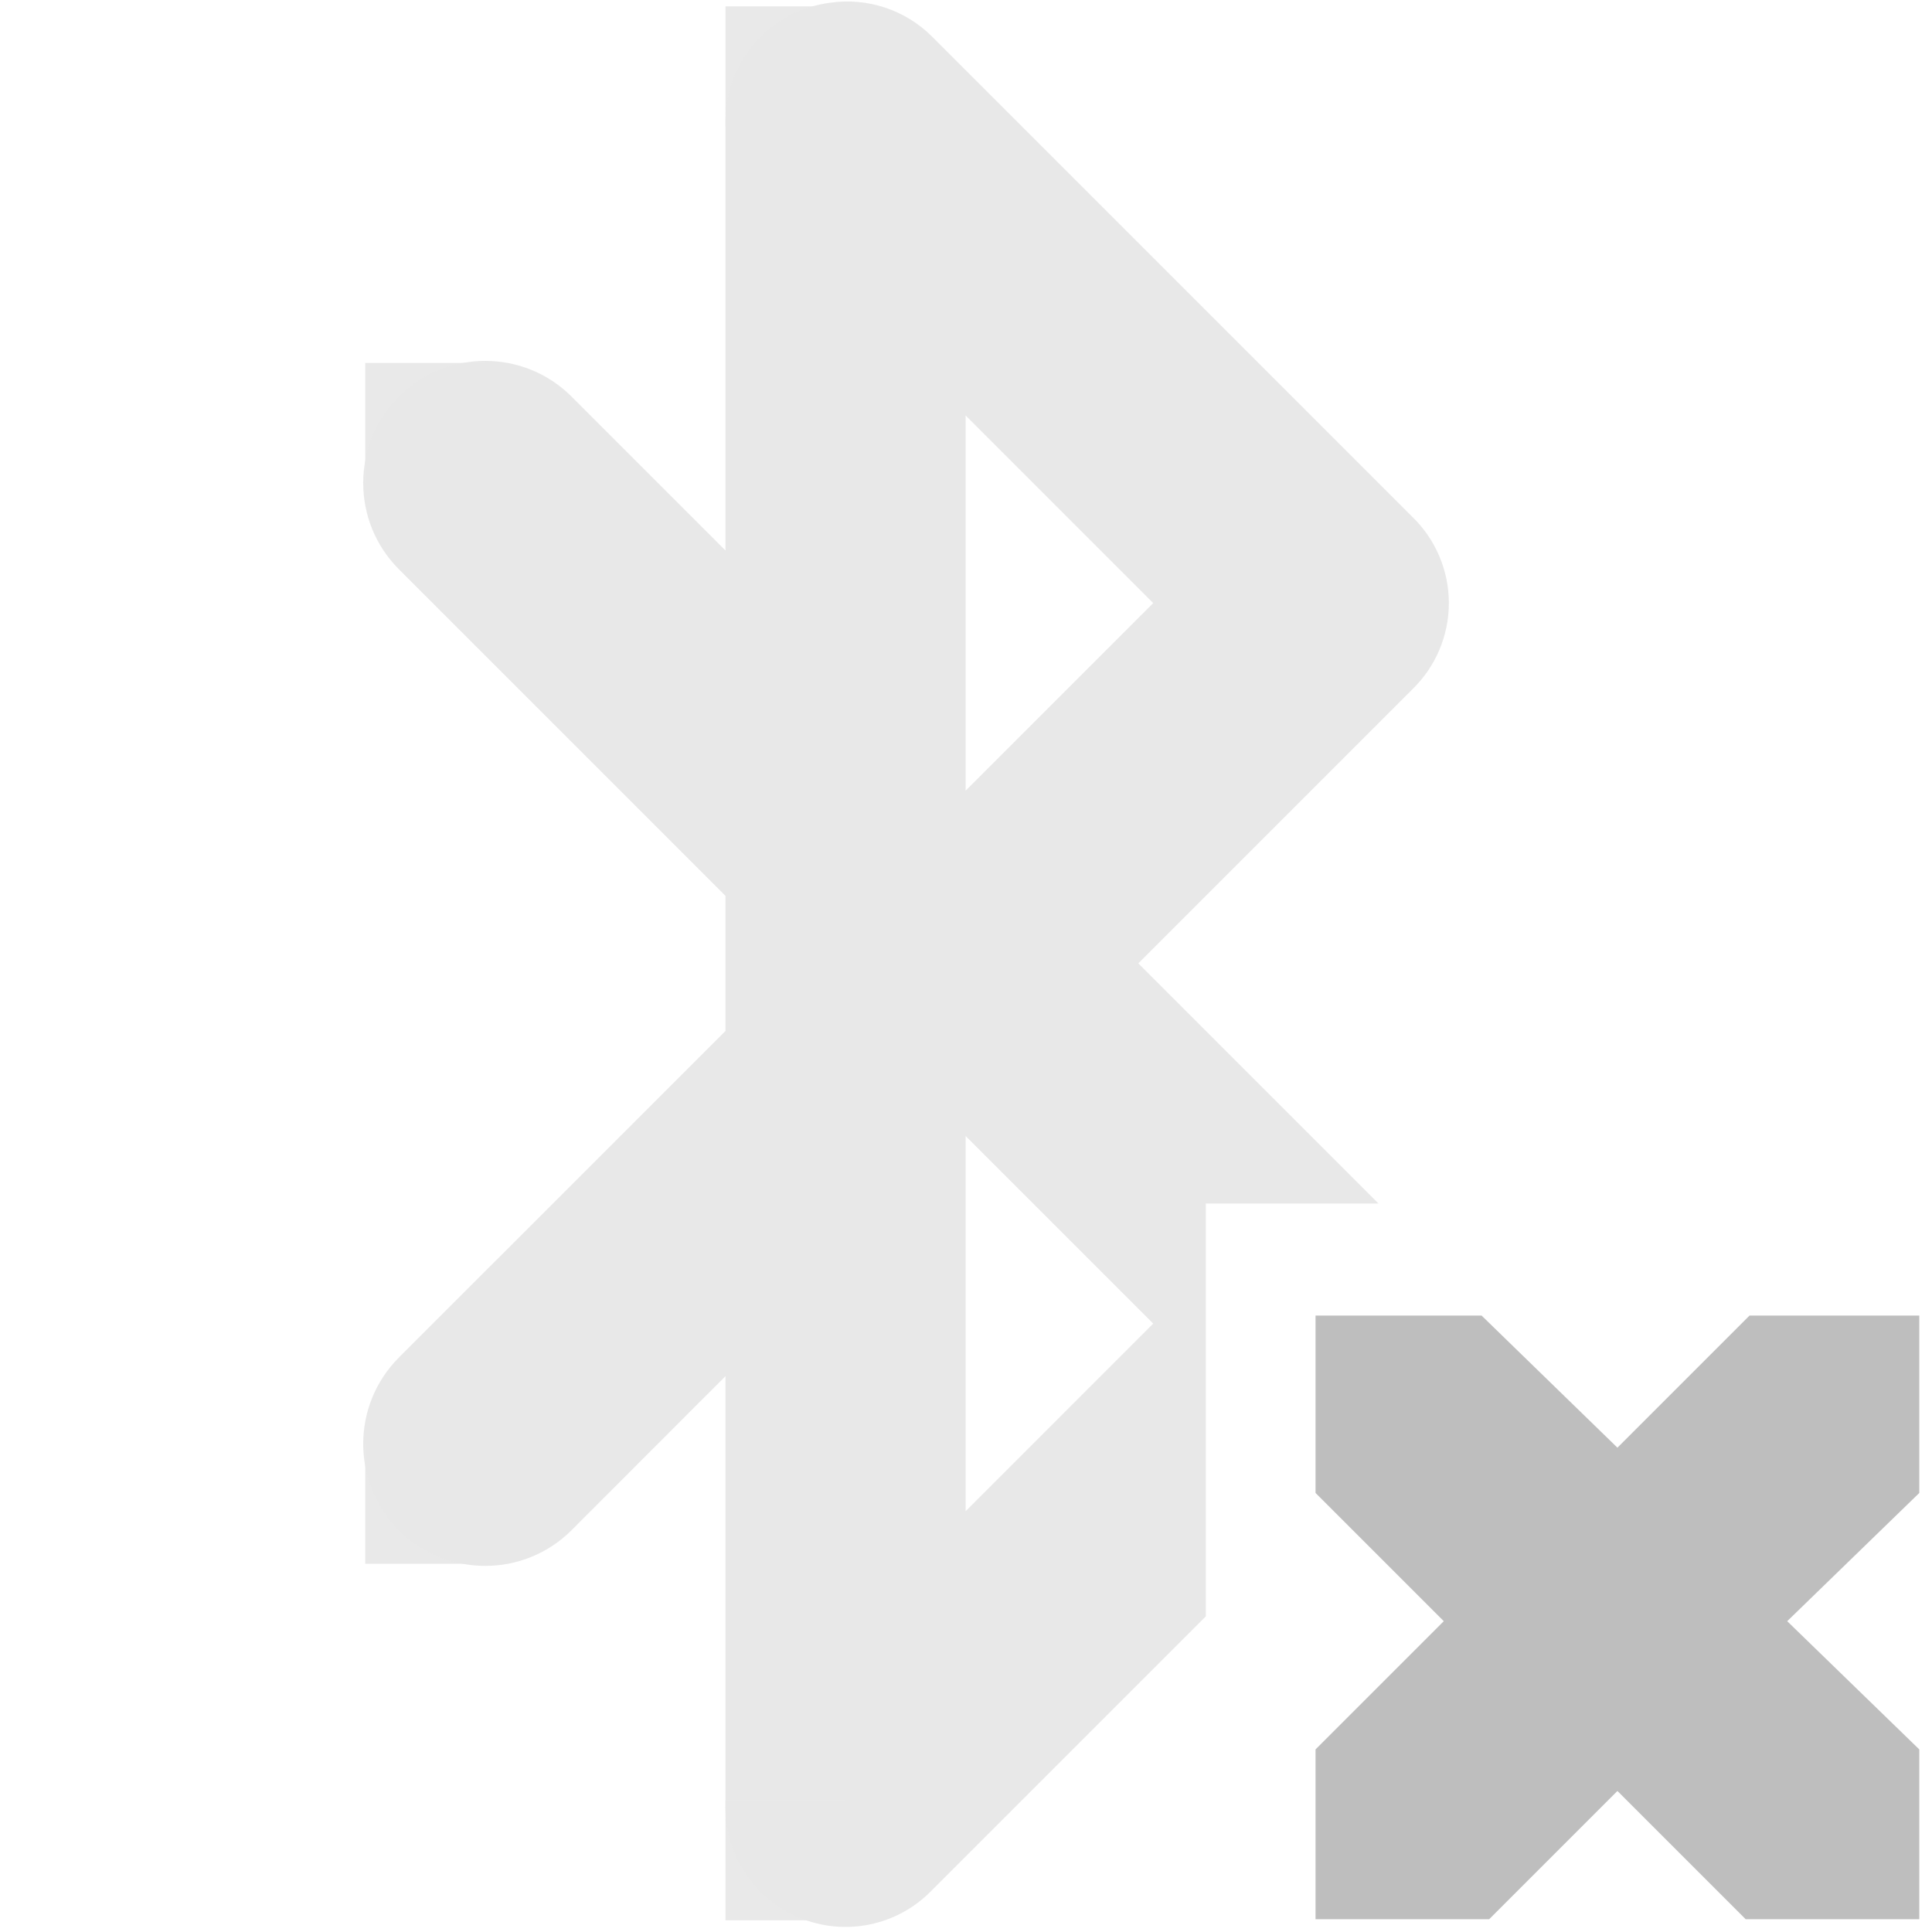
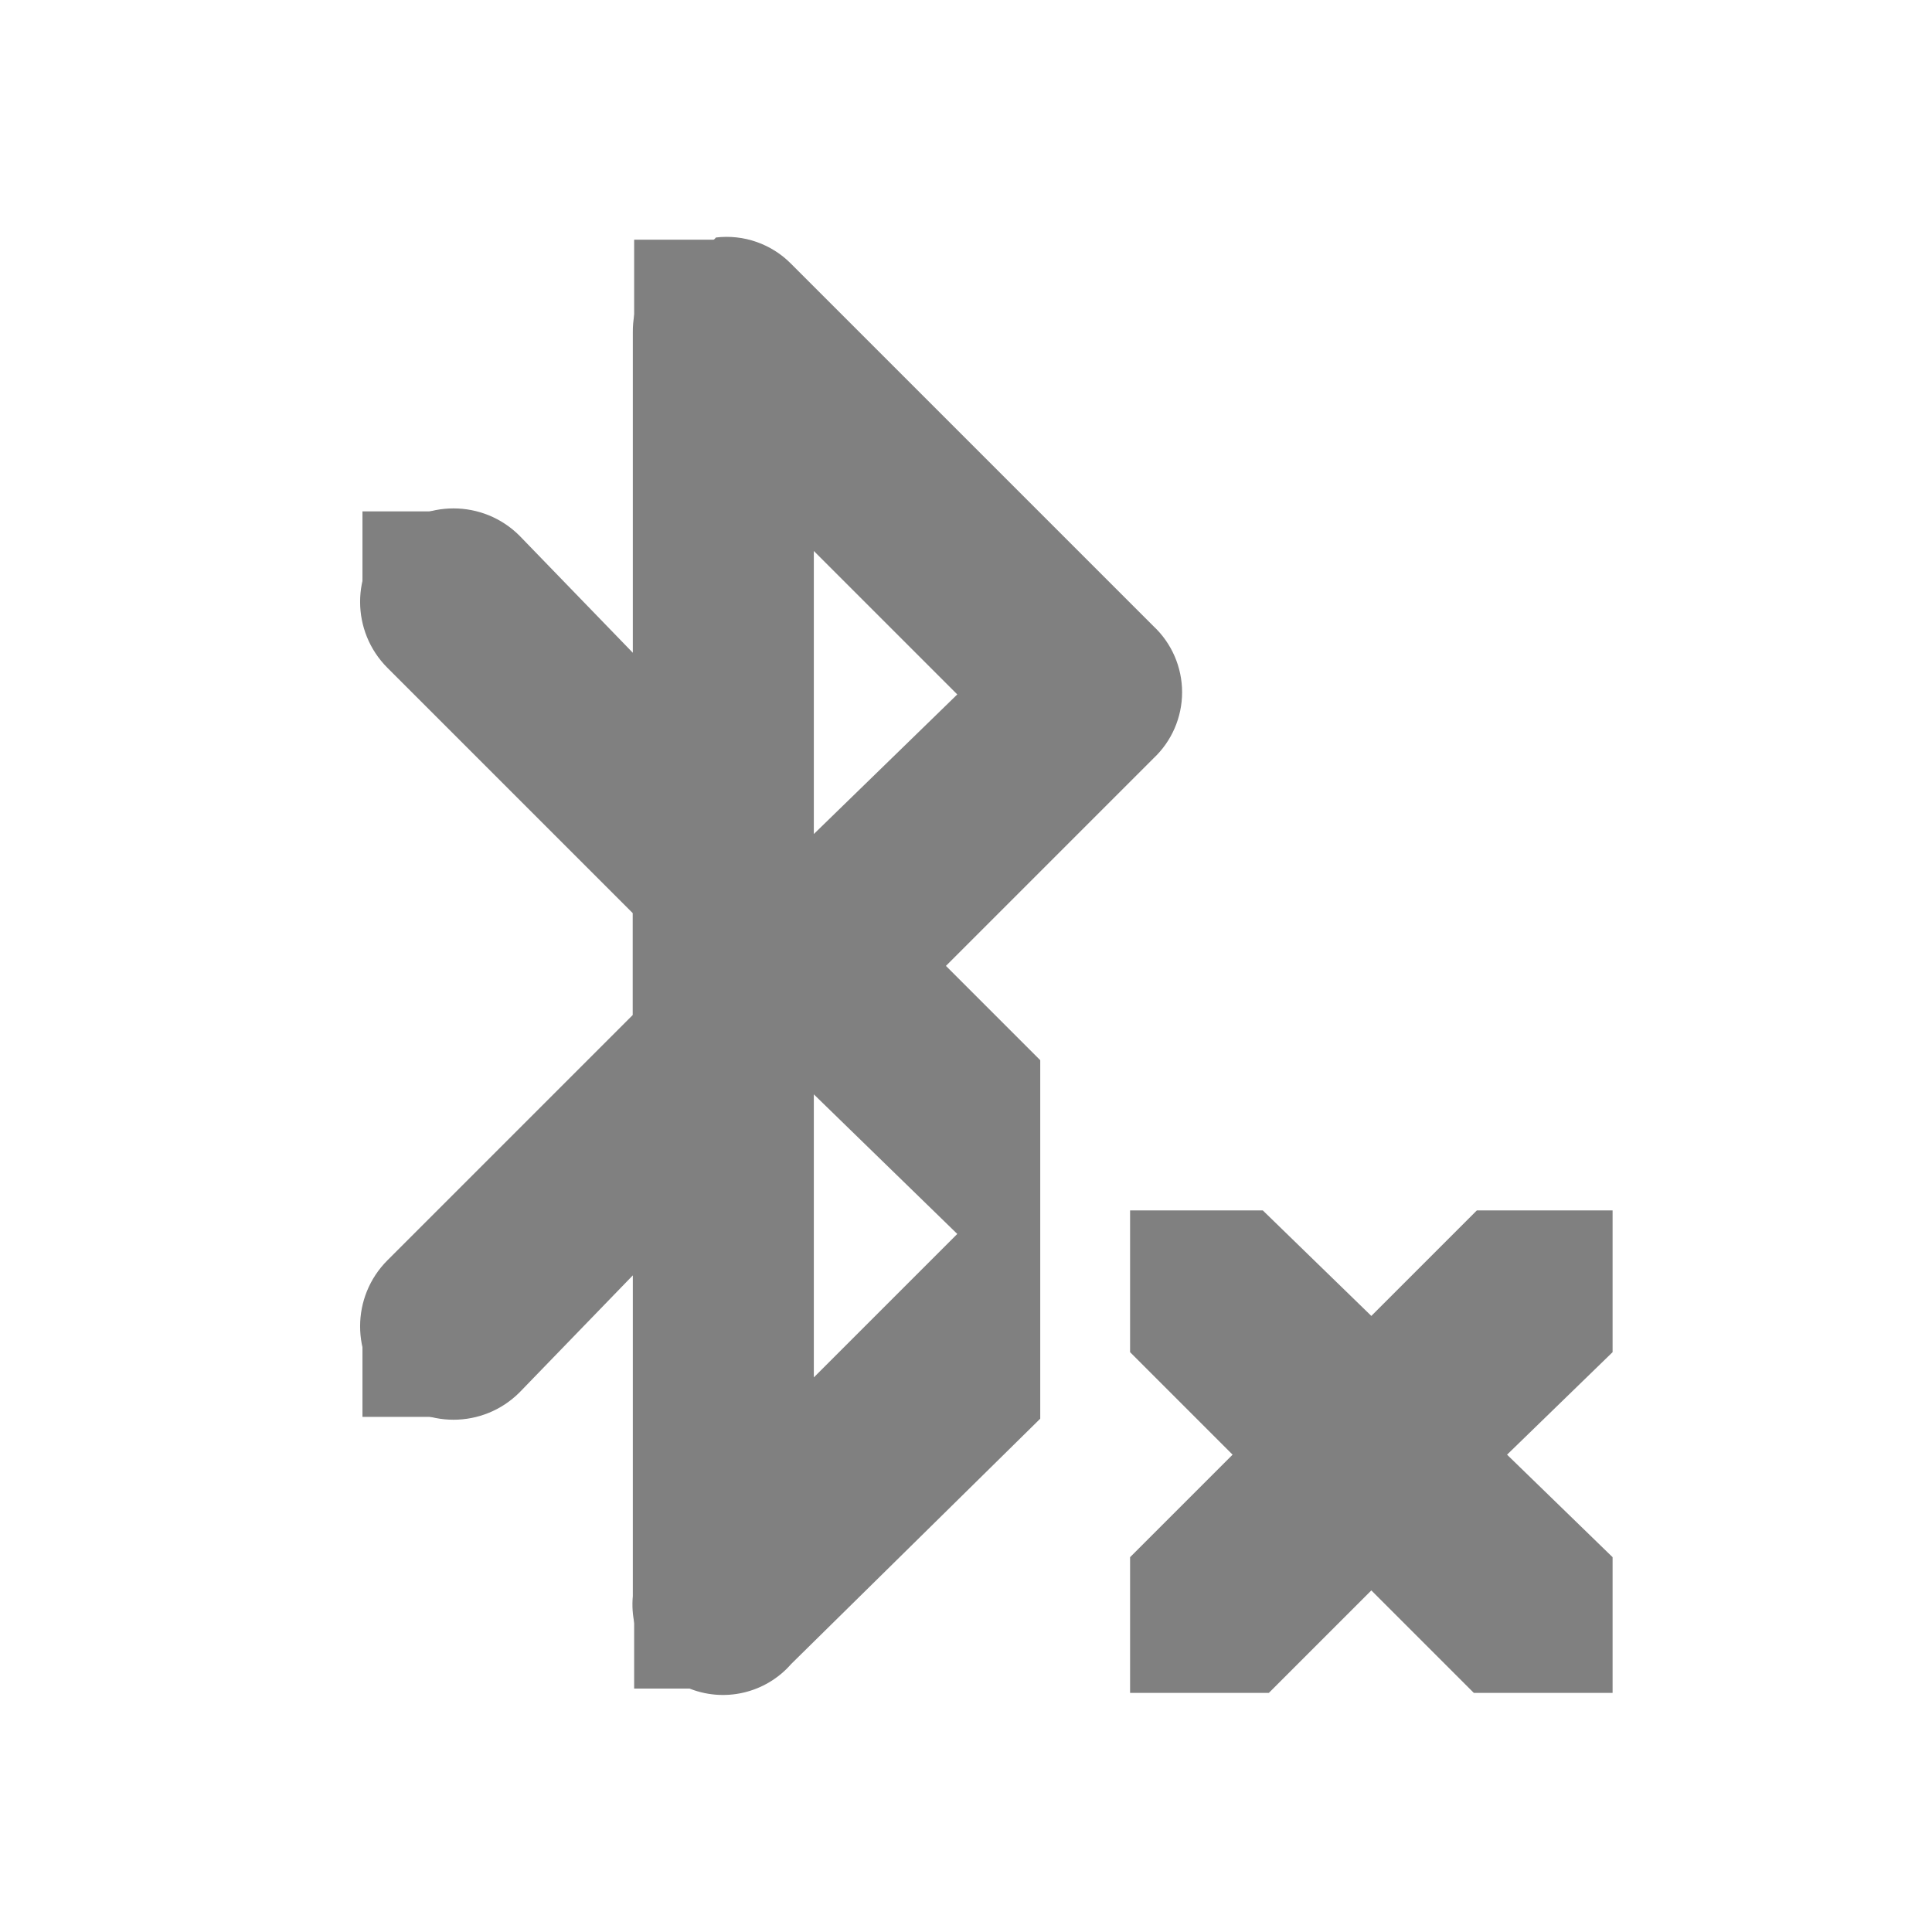
<svg xmlns="http://www.w3.org/2000/svg" id="svg7384" version="1.1" height="16" width="16">
  <defs id="defs7386" />
-   <g transform="translate(-61.0002,-317)" id="layer9" style="display:inline">
-     <g transform="matrix(0.9944872,0,0,0.9944872,41.15182,62.43332)" id="g10845" style="opacity:0.35;fill:#bebebe;fill-opacity:1;display:inline">
-       <path transform="translate(-41.0002,-61)" d="M 67.875,317 A 1,1 0 0 0 67,318 l 0,3.562 -1.281,-1.281 a 1.016,1.016 0 1 0 -1.438,1.438 L 67,324.438 l 0,1.125 -2.719,2.719 a 1.016,1.016 0 1 0 1.438,1.438 L 67,328.438 67,332 a 1,1 0 0 0 1.719,0.719 L 71,330.438 71,327 l 1.438,0 -2,-2 2.281,-2.281 a 1,1 0 0 0 0,-1.438 l -4,-4 A 1,1 0 0 0 67.875,317 z M 69,320.438 70.562,322 69,323.562 l 0,-3.125 z m 0,6 L 70.562,328 69,329.562 l 0,-3.125 z" id="path10847" style="font-size:medium;font-style:normal;font-variant:normal;font-weight:normal;font-stretch:normal;text-indent:0;text-align:start;text-decoration:none;line-height:normal;letter-spacing:normal;word-spacing:normal;text-transform:none;direction:ltr;block-progression:tb;writing-mode:lr-tb;text-anchor:start;color:#000000;fill:#bebebe;fill-opacity:1;stroke:none;stroke-width:2;marker:none;visibility:visible;display:inline;overflow:visible;enable-background:accumulate;font-family:Bitstream Vera Sans;-inkscape-font-specification:Bitstream Vera Sans" />
-       <rect x="23" y="259" id="rect10849" height="1" width="1" style="opacity:0.98;fill:#bebebe;fill-opacity:1;stroke:none" />
-       <rect x="23" y="268" id="rect10851" height="1" style="opacity:0.98;fill:#bebebe;fill-opacity:1;stroke:none" width="1" />
-       <rect x="26" y="270.969" id="rect10853" height="1" width="1" style="opacity:0.98;fill:#bebebe;fill-opacity:1;stroke:none" />
-       <rect x="26" y="256.031" id="rect10855" height="1" style="opacity:0.98;fill:#bebebe;fill-opacity:1;stroke:none" width="1" />
-     </g>
-     <path d="m 71.895,327.895 1.375,0 1.125,1.094 1.094,-1.094 1.406,0 0,1.469 -1.094,1.062 1.094,1.062 0,1.406 -1.438,0 -1.062,-1.062 -1.062,1.062 -1.438,0 0,-1.406 1.062,-1.062 -1.062,-1.062 0,-1.469 z" id="path3761-2-3-5-4-8-9-8-0-9" style="color:#bebebe;fill:#bebebe;fill-opacity:1;stroke:none;stroke-width:2;marker:none;visibility:visible;display:inline;overflow:visible" />
+   <g transform="translate(-41.0002,-317)" id="layer9" style="display:inline">
+     <path style="font-size:medium;font-style:normal;font-variant:normal;font-weight:normal;font-stretch:normal;text-indent:0;text-align:start;text-decoration:none;line-height:normal;letter-spacing:normal;word-spacing:normal;text-transform:none;direction:ltr;block-progression:tb;writing-mode:lr-tb;text-anchor:start;color:#000000;fill:#808080;fill-opacity:1;stroke:none;stroke-width:2;marker:none;visibility:visible;display:inline;overflow:visible;enable-background:accumulate;font-family:Bitstream Vera Sans;-inkscape-font-specification:Bitstream Vera Sans" d="m 46.928,318.969 a 0.75,0.75 0 0 0 -0.031,0.031 0.75,0.75 0 0 0 -0.656,0.75 l 0,2.656 -0.938,-0.969 a 0.773,0.773 0 1 0 -1.094,1.094 l 2.031,2.031 0,0.844 -2.031,2.031 a 0.773,0.773 0 1 0 1.094,1.094 l 0.938,-0.969 0,2.656 a 0.75,0.75 0 0 0 1.312,0.562 l 2.062,-2.031 0,-0.031 0,-2.938 -0.781,-0.781 1.719,-1.719 a 0.75,0.75 0 0 0 0,-1.094 l -3,-3 a 0.75,0.75 0 0 0 -0.625,-0.219 z m 0.812,2.594 1.188,1.188 -1.188,1.156 0,-2.344 z m 0,4.5 1.188,1.156 -1.188,1.188 0,-2.344 z" id="path3807" />
+     <rect x="44.002" y="321.235" id="rect3940" height="0.75" width="0.75" style="fill:#808080;fill-opacity:1;stroke:none" />
+     <rect x="44.002" y="327.984" id="rect3942" height="0.75" style="fill:#808080;fill-opacity:1;stroke:none" width="0.75" />
+     <rect x="46.252" y="330.234" id="rect3944" height="0.75" width="0.75" style="fill:#808080;fill-opacity:1;stroke:none" />
+     <rect x="46.252" y="318.985" id="rect3946" height="0.75" style="fill:#808080;fill-opacity:1;stroke:none" width="0.75" />
+     <path d="m 50.359,327.024 1.099,0 0.899,0.874 0.874,-0.874 1.124,0 0,1.174 -0.874,0.849 0.874,0.849 0,1.124 -1.149,0 -0.849,-0.849 -0.849,0.849 -1.149,0 0,-1.124 0.849,-0.849 -0.849,-0.849 0,-1.174 z" id="path3761-2-3-5-4-8-9-8-0" style="color:#bebebe;fill:#808080;fill-opacity:1;stroke:none;stroke-width:2;marker:none;visibility:visible;display:inline;overflow:visible" />
  </g>
-   <g transform="translate(-61.0002,-317)" id="layer10" />
-   <g transform="translate(-61.0002,-317)" id="layer11" />
-   <g transform="translate(-61.0002,-317)" id="layer12" />
-   <g transform="translate(-61.0002,-317)" id="layer13" />
-   <g transform="translate(-61.0002,-317)" id="layer14" />
-   <g transform="translate(-61.0002,-317)" id="layer15" style="display:inline" />
-   <g transform="translate(-61.0002,-317)" id="g4953" style="display:inline" />
+   <g transform="translate(-41.0002,-317)" id="layer10" />
+   <g transform="translate(-41.0002,-317)" id="layer11" />
+   <g transform="translate(-41.0002,-317)" id="layer12" />
+   <g transform="translate(-41.0002,-317)" id="layer13" />
+   <g transform="translate(-41.0002,-317)" id="layer14" />
+   <g transform="translate(-41.0002,-317)" id="layer15" style="display:inline" />
</svg>
